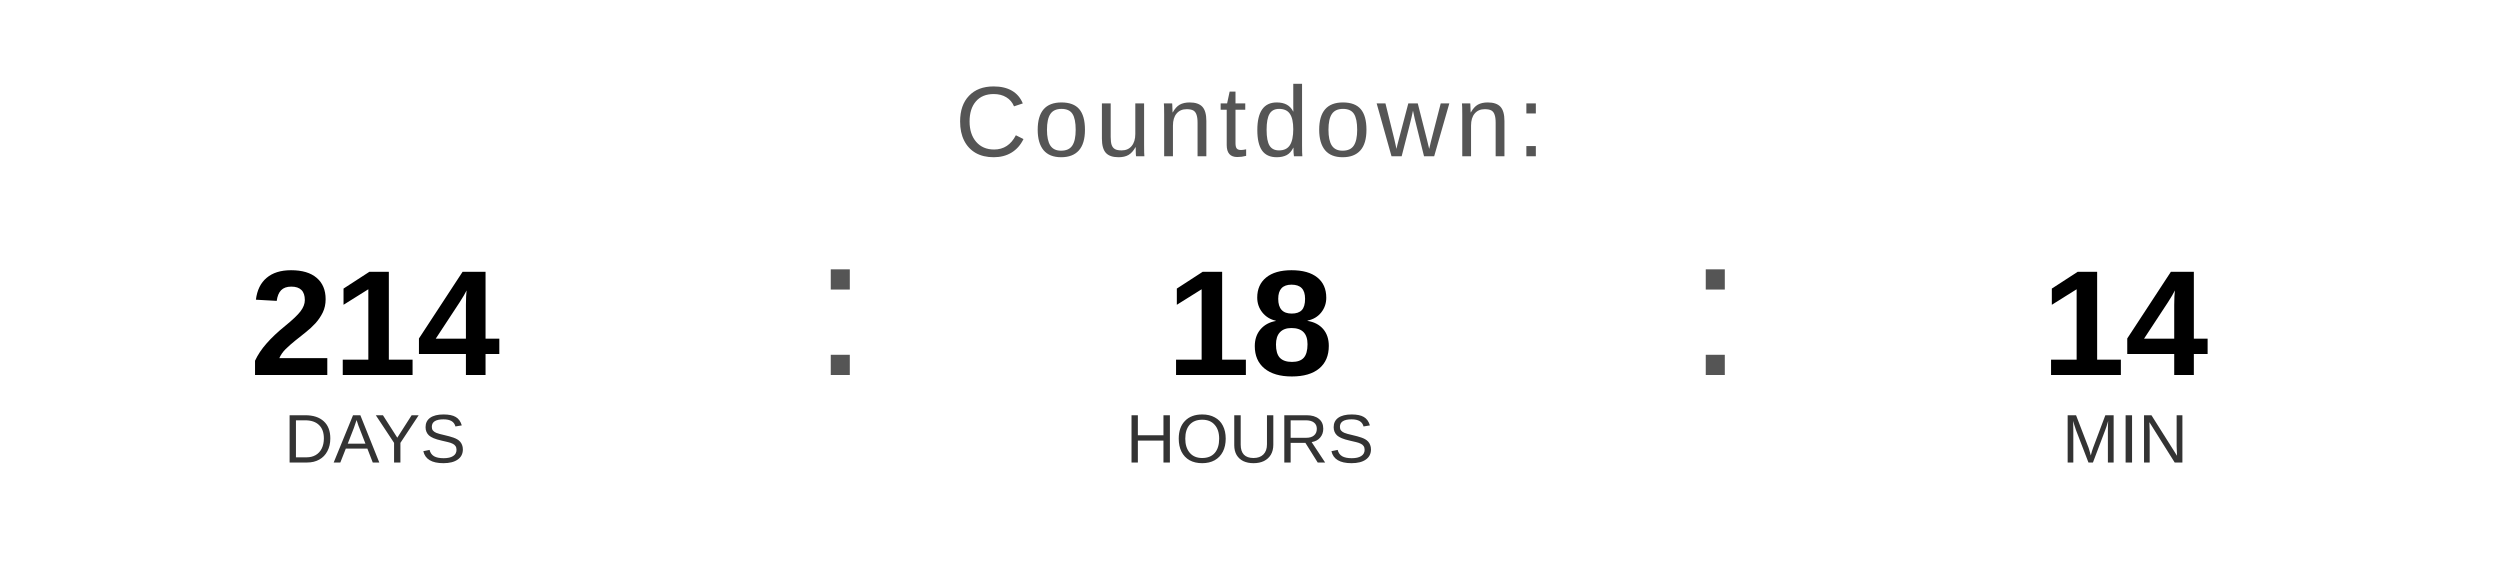
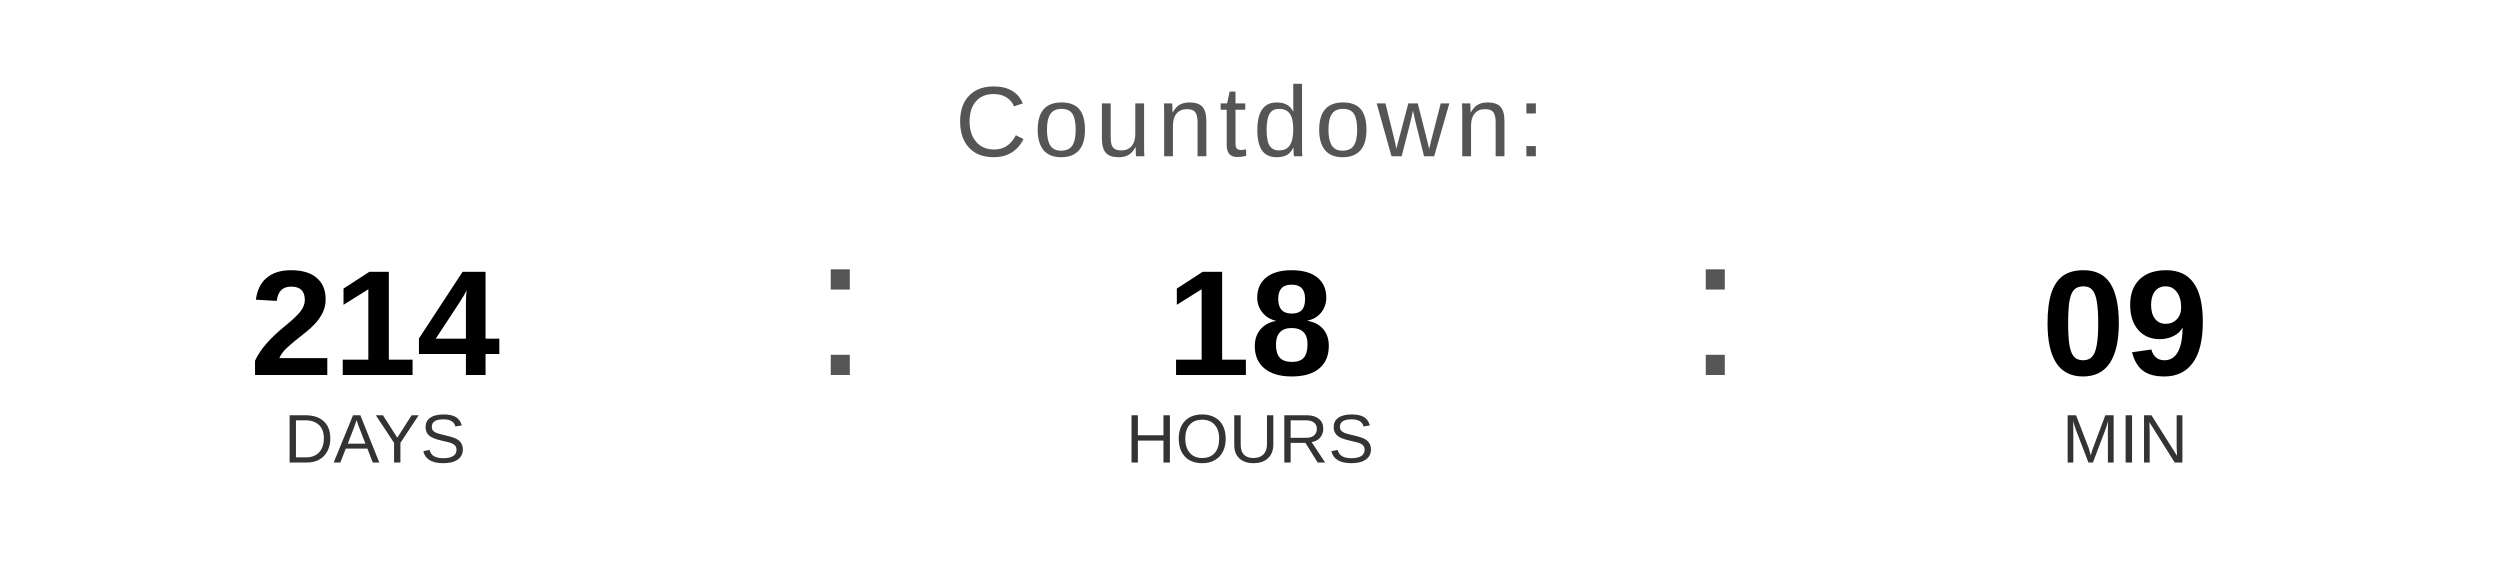
<svg xmlns="http://www.w3.org/2000/svg" width="400" height="90" viewBox="0 0 400 90">
  <text x="200" y="25" font-family="Arial, Helvetica, sans-serif" font-size="16" fill="#555555" text-anchor="middle" letter-spacing="1">
    Countdown:
  </text>
  <text x="60" y="60" font-family="Arial, Helvetica, sans-serif" font-size="24" font-weight="bold" fill="#000000" text-anchor="middle">214</text>
  <text x="60" y="74" font-family="Arial, Helvetica, sans-serif" font-size="11" fill="#333333" text-anchor="middle">DAYS</text>
  <text x="130" y="60" font-family="Arial, sans-serif" font-size="32" fill="#555555">:</text>
  <text x="200" y="60" font-family="Arial, Helvetica, sans-serif" font-size="24" font-weight="bold" fill="#000000" text-anchor="middle">18</text>
  <text x="200" y="74" font-family="Arial, Helvetica, sans-serif" font-size="11" fill="#333333" text-anchor="middle">HOURS</text>
  <text x="270" y="60" font-family="Arial, sans-serif" font-size="32" fill="#555555">:</text>
-   <text x="340" y="60" font-family="Arial, Helvetica, sans-serif" font-size="24" font-weight="bold" fill="#000000" text-anchor="middle">14</text>
+   <text x="340" y="60" font-family="Arial, Helvetica, sans-serif" font-size="24" font-weight="bold" fill="#000000" text-anchor="middle">09</text>
  <text x="340" y="74" font-family="Arial, Helvetica, sans-serif" font-size="11" fill="#333333" text-anchor="middle">MIN</text>
</svg>
